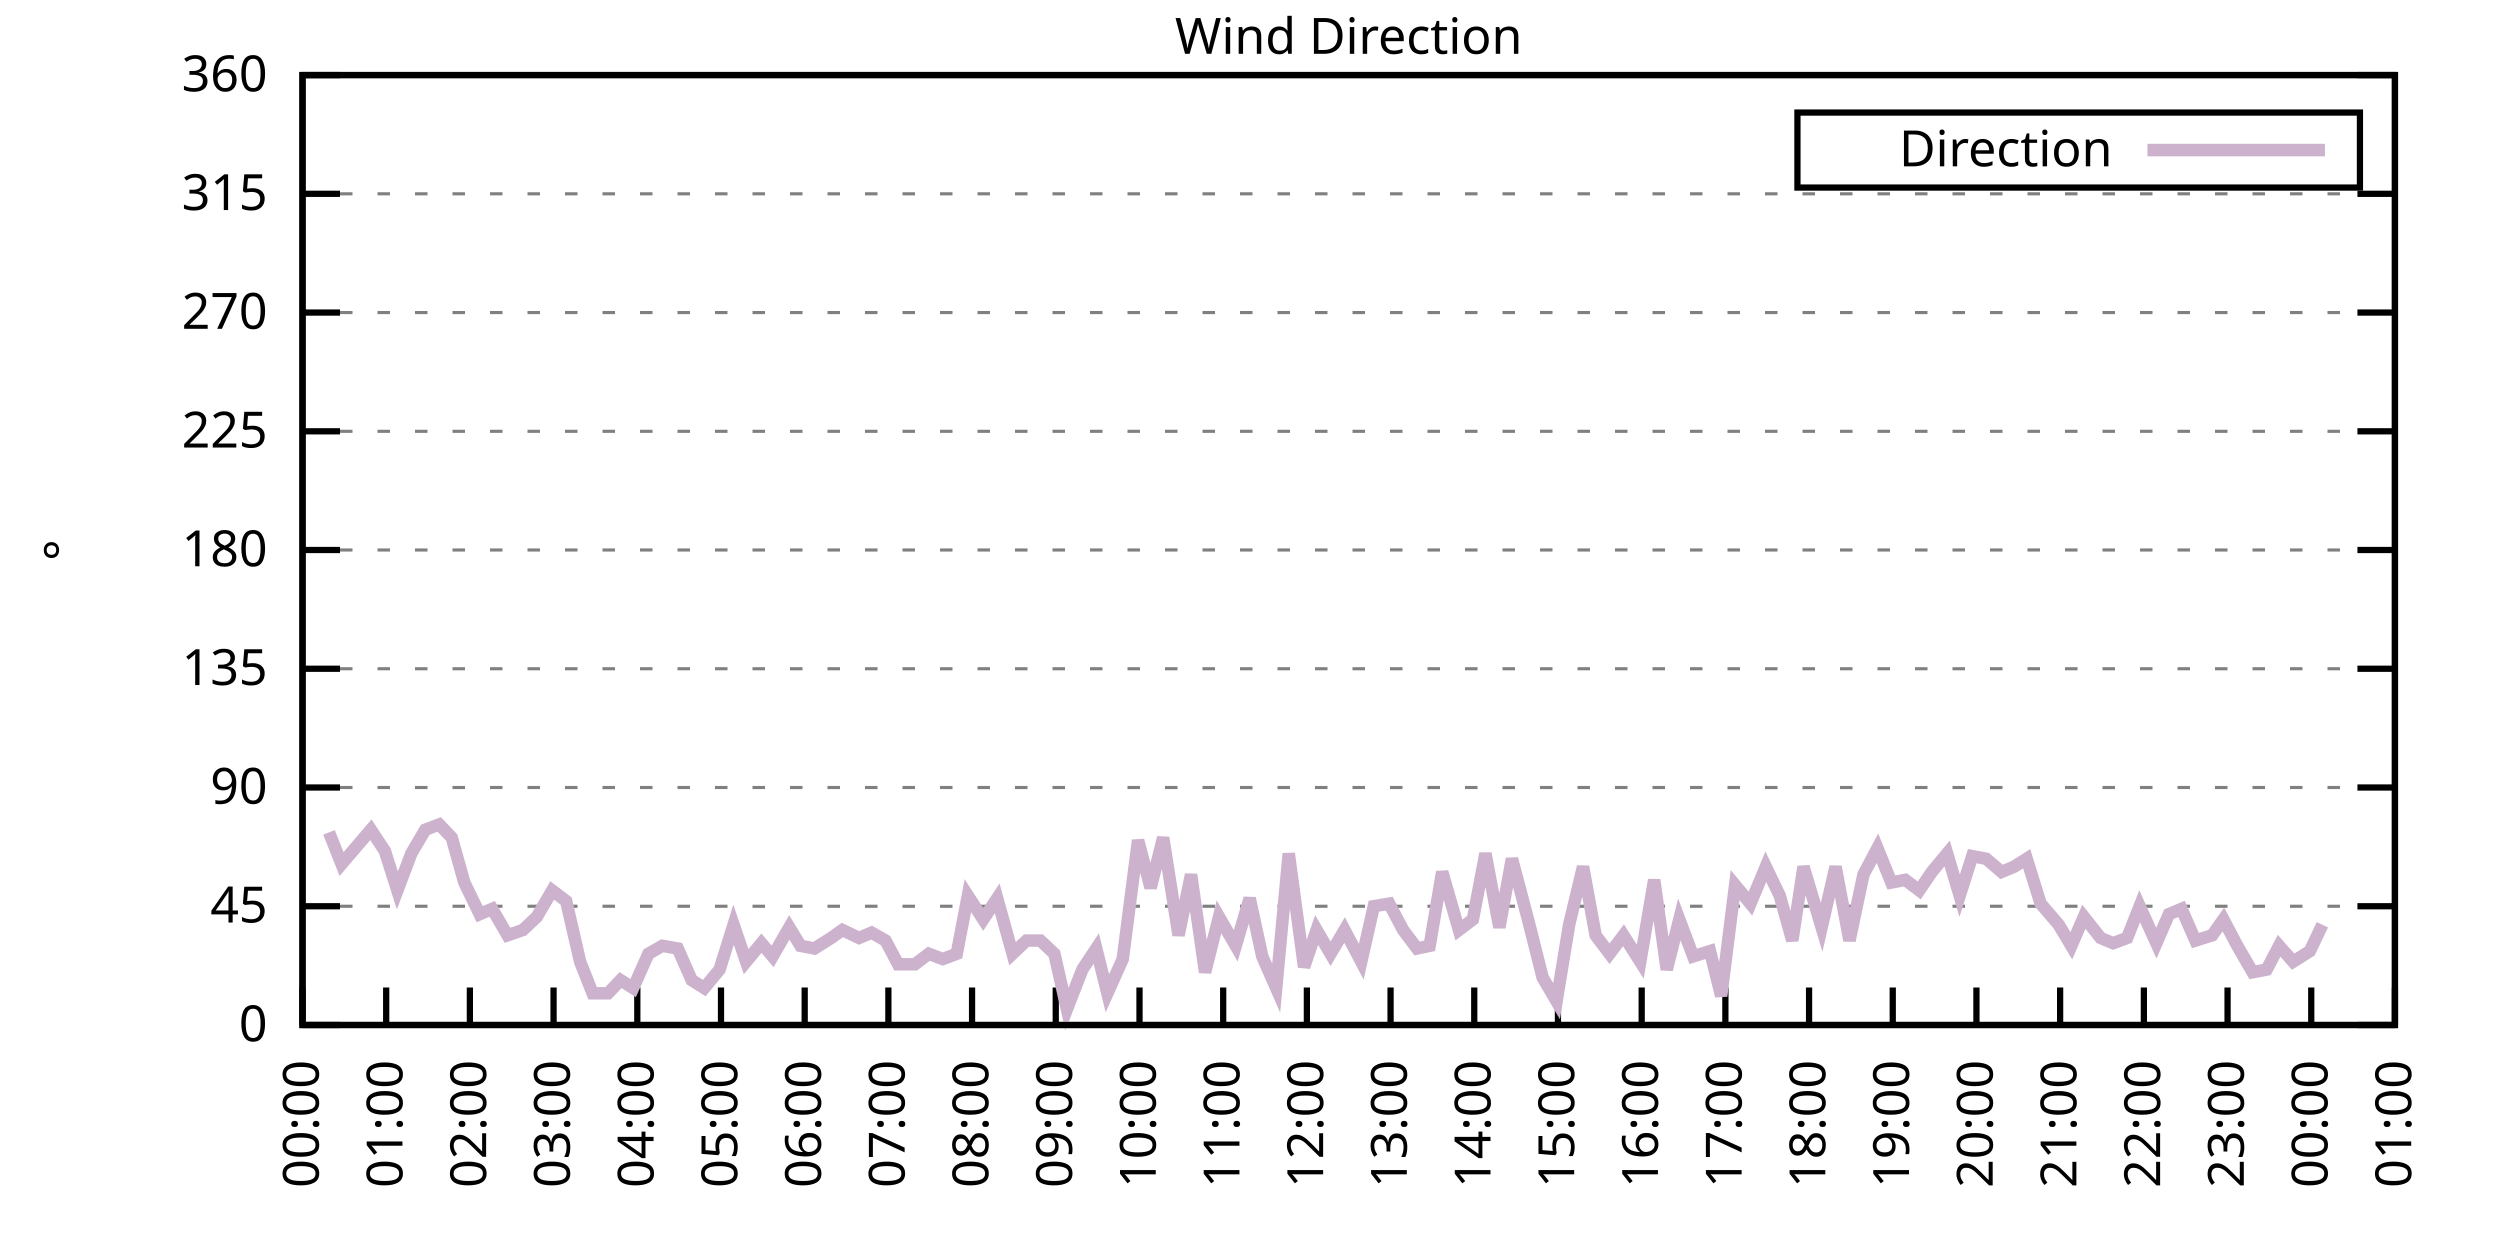
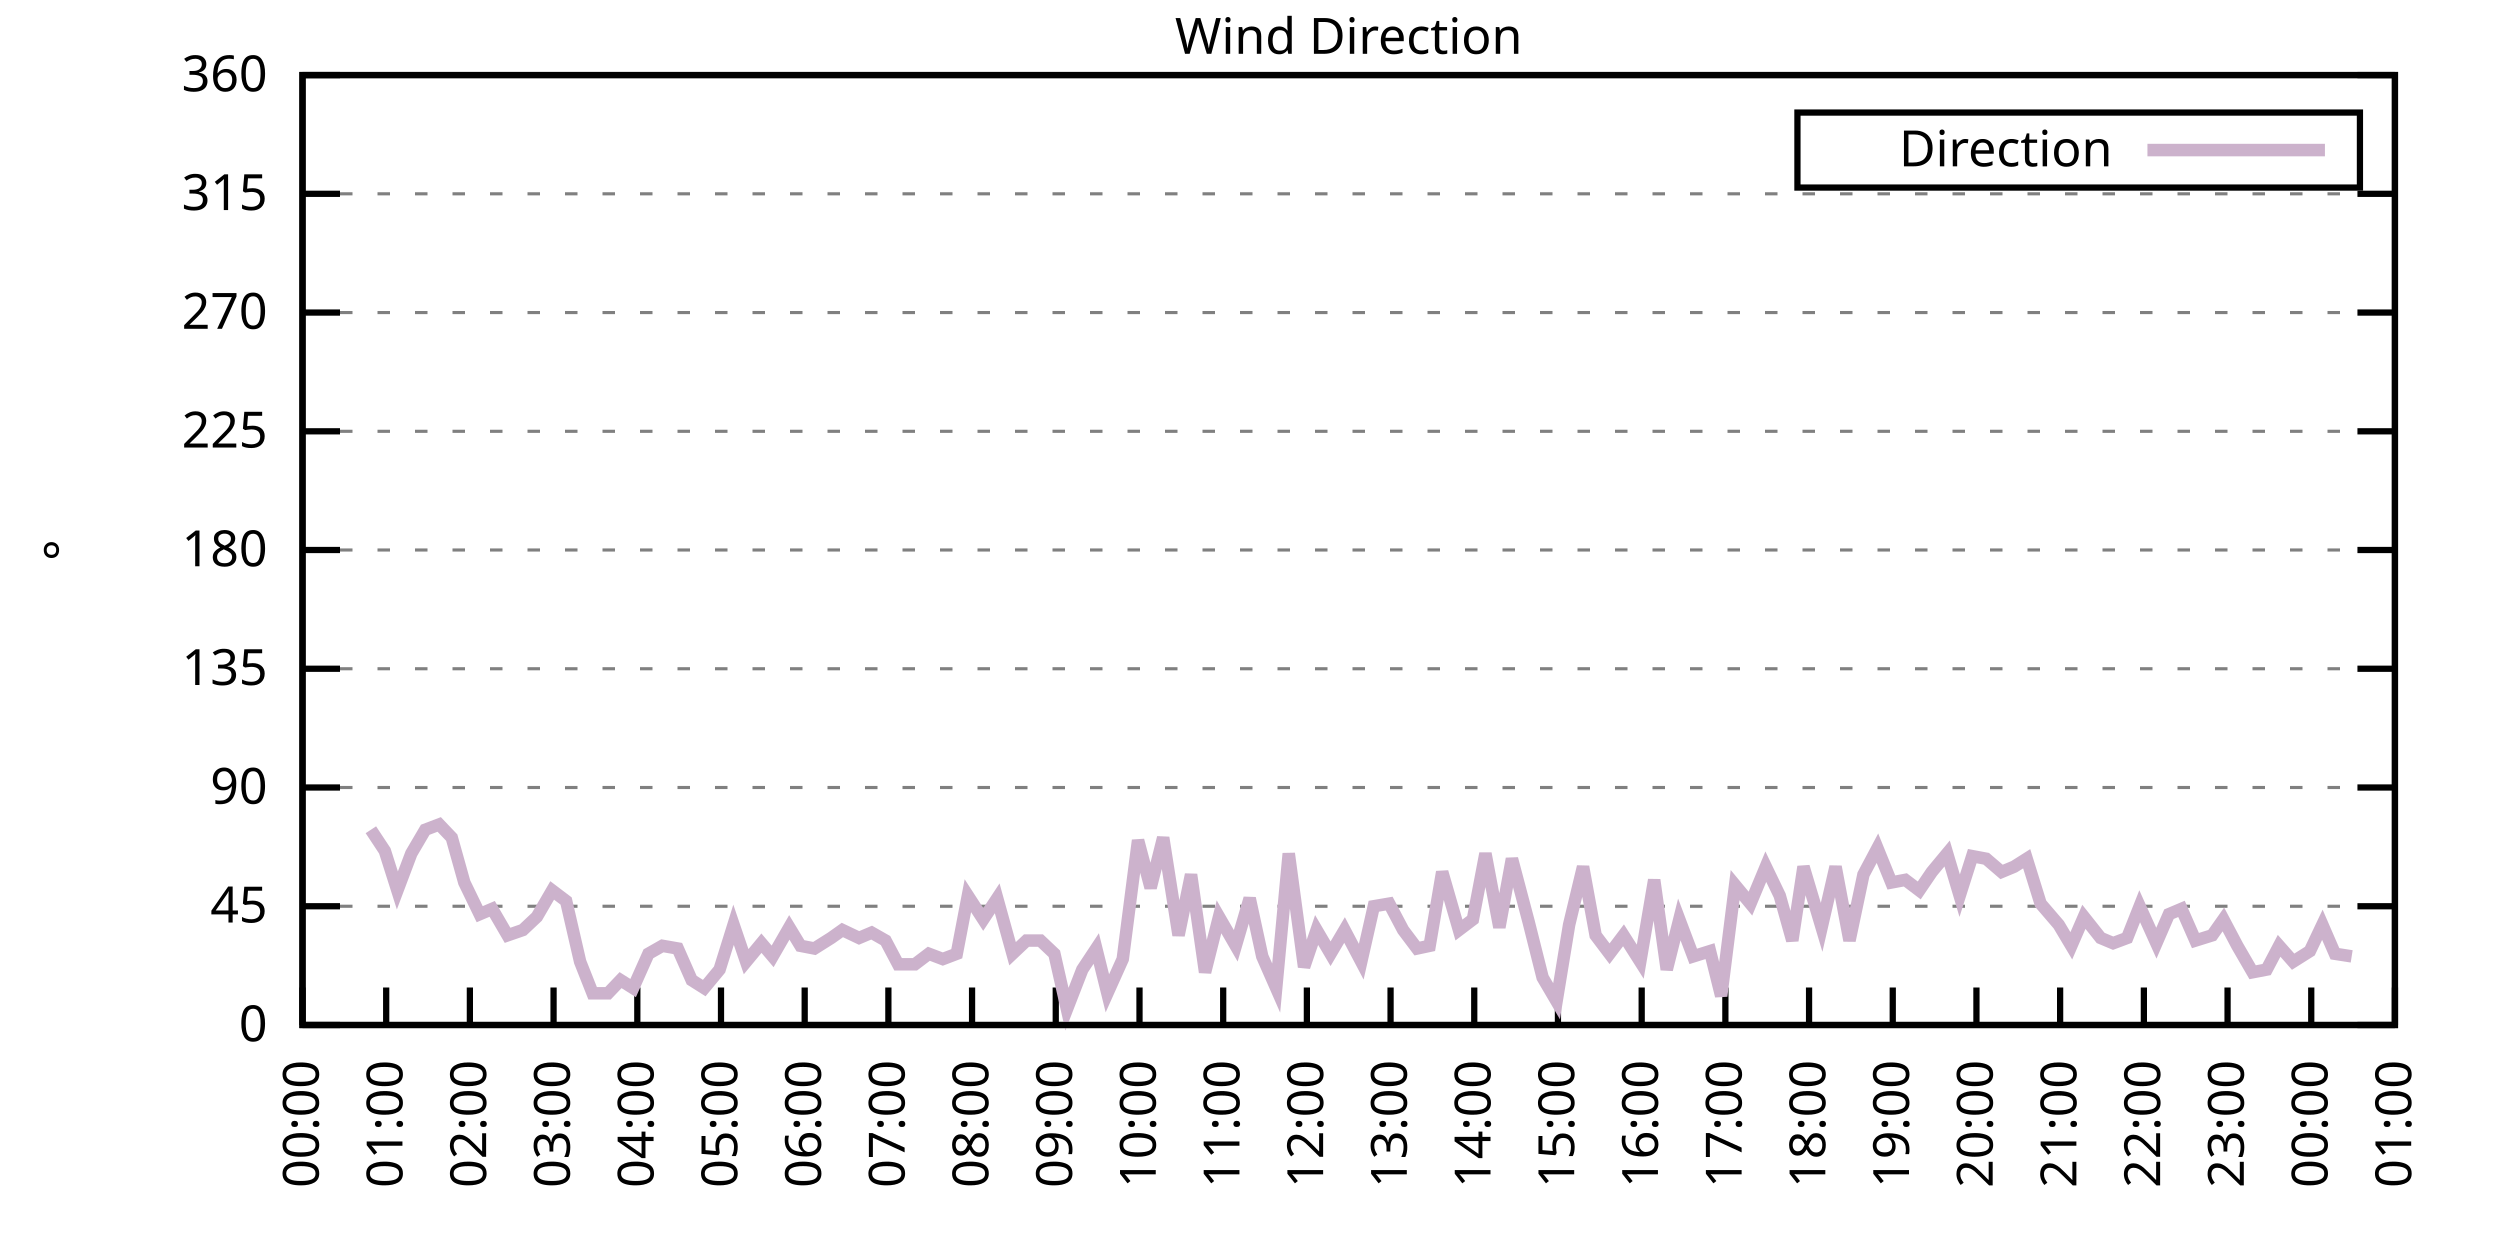
<svg xmlns="http://www.w3.org/2000/svg" xmlns:xlink="http://www.w3.org/1999/xlink" width="400" height="200" viewBox="0 0 400 200">
  <g id="gnuplot_canvas">
    <rect x="0" y="0" width="400" height="200" fill="none" />
    <defs>
      <circle id="gpDot" r="0.5" stroke-width="0.5" stroke="currentColor" />
      <path id="gpPt0" stroke-width="0.333" stroke="currentColor" d="M-1,0 h2 M0,-1 v2" />
      <path id="gpPt1" stroke-width="0.333" stroke="currentColor" d="M-1,-1 L1,1 M1,-1 L-1,1" />
      <path id="gpPt2" stroke-width="0.333" stroke="currentColor" d="M-1,0 L1,0 M0,-1 L0,1 M-1,-1 L1,1 M-1,1 L1,-1" />
      <rect id="gpPt3" stroke-width="0.333" stroke="currentColor" x="-1" y="-1" width="2" height="2" />
      <rect id="gpPt4" stroke-width="0.333" stroke="currentColor" fill="currentColor" x="-1" y="-1" width="2" height="2" />
      <circle id="gpPt5" stroke-width="0.333" stroke="currentColor" cx="0" cy="0" r="1" />
      <use xlink:href="#gpPt5" id="gpPt6" fill="currentColor" stroke="none" />
      <path id="gpPt7" stroke-width="0.333" stroke="currentColor" d="M0,-1.33 L-1.33,0.67 L1.33,0.67 z" />
      <use xlink:href="#gpPt7" id="gpPt8" fill="currentColor" stroke="none" />
      <use xlink:href="#gpPt7" id="gpPt9" stroke="currentColor" transform="rotate(180)" />
      <use xlink:href="#gpPt9" id="gpPt10" fill="currentColor" stroke="none" />
      <use xlink:href="#gpPt3" id="gpPt11" stroke="currentColor" transform="rotate(45)" />
      <use xlink:href="#gpPt11" id="gpPt12" fill="currentColor" stroke="none" />
      <path id="gpPt13" stroke-width="0.333" stroke="currentColor" d="M0,1.330 L1.265,0.411 L0.782,-1.067 L-0.782,-1.076 L-1.265,0.411 z" />
      <use xlink:href="#gpPt13" id="gpPt14" fill="currentColor" stroke="none" />
      <filter id="textbox" filterUnits="objectBoundingBox" x="0" y="0" height="1" width="1">
        <feFlood flood-color="white" flood-opacity="1" result="bgnd" />
        <feComposite in="SourceGraphic" in2="bgnd" operator="atop" />
      </filter>
      <filter id="greybox" filterUnits="objectBoundingBox" x="0" y="0" height="1" width="1">
        <feFlood flood-color="lightgrey" flood-opacity="1" result="grey" />
        <feComposite in="SourceGraphic" in2="grey" operator="atop" />
      </filter>
    </defs>
    <g fill="none" color="white" stroke="currentColor" stroke-width="1.00" stroke-linecap="butt" stroke-linejoin="miter">
</g>
    <g fill="none" color="black" stroke="currentColor" stroke-width="1.00" stroke-linecap="butt" stroke-linejoin="miter">
      <g stroke="none" shape-rendering="crispEdges">
        <polygon fill="rgb(255, 255, 255)" points="48.40,164.00 383.18,164.00 383.18,12.02 48.40,12.02 " />
      </g>
    </g>
    <g fill="none" color="black" stroke="currentColor" stroke-width="1.00" stroke-linecap="butt" stroke-linejoin="miter">
</g>
    <g fill="none" color="black" stroke="black" stroke-width="0.50" stroke-linecap="butt" stroke-linejoin="miter">
</g>
    <g fill="none" color="gray" stroke="currentColor" stroke-width="0.50" stroke-linecap="butt" stroke-linejoin="miter">
      <path stroke="gray" stroke-dasharray="2,4" class="gridline" d="M48.40,164.00 L383.19,164.00  " />
    </g>
    <g fill="none" color="gray" stroke="gray" stroke-width="1.00" stroke-linecap="butt" stroke-linejoin="miter">
</g>
    <g fill="none" color="black" stroke="currentColor" stroke-width="1.00" stroke-linecap="butt" stroke-linejoin="miter">
      <path stroke="black" d="M48.40,164.00 L54.40,164.00 M383.19,164.00 L377.19,164.00  " />
      <g transform="translate(42.80,166.60)" stroke="none" fill="black" font-family="Sans" font-size="8.00" text-anchor="end">
        <text>
          <tspan font-family="Sans"> 0</tspan>
        </text>
      </g>
    </g>
    <g fill="none" color="black" stroke="currentColor" stroke-width="1.00" stroke-linecap="butt" stroke-linejoin="miter">
</g>
    <g fill="none" color="black" stroke="black" stroke-width="0.50" stroke-linecap="butt" stroke-linejoin="miter">
</g>
    <g fill="none" color="gray" stroke="currentColor" stroke-width="0.50" stroke-linecap="butt" stroke-linejoin="miter">
      <path stroke="gray" stroke-dasharray="2,4" class="gridline" d="M48.40,145.00 L383.19,145.00  " />
    </g>
    <g fill="none" color="gray" stroke="gray" stroke-width="1.00" stroke-linecap="butt" stroke-linejoin="miter">
</g>
    <g fill="none" color="black" stroke="currentColor" stroke-width="1.00" stroke-linecap="butt" stroke-linejoin="miter">
      <path stroke="black" d="M48.40,145.00 L54.40,145.00 M383.19,145.00 L377.19,145.00  " />
      <g transform="translate(42.80,147.60)" stroke="none" fill="black" font-family="Sans" font-size="8.00" text-anchor="end">
        <text>
          <tspan font-family="Sans"> 45</tspan>
        </text>
      </g>
    </g>
    <g fill="none" color="black" stroke="currentColor" stroke-width="1.00" stroke-linecap="butt" stroke-linejoin="miter">
</g>
    <g fill="none" color="black" stroke="black" stroke-width="0.50" stroke-linecap="butt" stroke-linejoin="miter">
</g>
    <g fill="none" color="gray" stroke="currentColor" stroke-width="0.50" stroke-linecap="butt" stroke-linejoin="miter">
      <path stroke="gray" stroke-dasharray="2,4" class="gridline" d="M48.40,126.00 L383.19,126.00  " />
    </g>
    <g fill="none" color="gray" stroke="gray" stroke-width="1.00" stroke-linecap="butt" stroke-linejoin="miter">
</g>
    <g fill="none" color="black" stroke="currentColor" stroke-width="1.00" stroke-linecap="butt" stroke-linejoin="miter">
      <path stroke="black" d="M48.40,126.00 L54.40,126.00 M383.19,126.00 L377.19,126.00  " />
      <g transform="translate(42.80,128.60)" stroke="none" fill="black" font-family="Sans" font-size="8.00" text-anchor="end">
        <text>
          <tspan font-family="Sans"> 90</tspan>
        </text>
      </g>
    </g>
    <g fill="none" color="black" stroke="currentColor" stroke-width="1.00" stroke-linecap="butt" stroke-linejoin="miter">
</g>
    <g fill="none" color="black" stroke="black" stroke-width="0.50" stroke-linecap="butt" stroke-linejoin="miter">
</g>
    <g fill="none" color="gray" stroke="currentColor" stroke-width="0.50" stroke-linecap="butt" stroke-linejoin="miter">
      <path stroke="gray" stroke-dasharray="2,4" class="gridline" d="M48.40,107.00 L383.19,107.00  " />
    </g>
    <g fill="none" color="gray" stroke="gray" stroke-width="1.00" stroke-linecap="butt" stroke-linejoin="miter">
</g>
    <g fill="none" color="black" stroke="currentColor" stroke-width="1.00" stroke-linecap="butt" stroke-linejoin="miter">
      <path stroke="black" d="M48.40,107.00 L54.40,107.00 M383.19,107.00 L377.19,107.00  " />
      <g transform="translate(42.80,109.60)" stroke="none" fill="black" font-family="Sans" font-size="8.00" text-anchor="end">
        <text>
          <tspan font-family="Sans"> 135</tspan>
        </text>
      </g>
    </g>
    <g fill="none" color="black" stroke="currentColor" stroke-width="1.00" stroke-linecap="butt" stroke-linejoin="miter">
</g>
    <g fill="none" color="black" stroke="black" stroke-width="0.50" stroke-linecap="butt" stroke-linejoin="miter">
</g>
    <g fill="none" color="gray" stroke="currentColor" stroke-width="0.50" stroke-linecap="butt" stroke-linejoin="miter">
      <path stroke="gray" stroke-dasharray="2,4" class="gridline" d="M48.40,88.00 L383.19,88.00  " />
    </g>
    <g fill="none" color="gray" stroke="gray" stroke-width="1.00" stroke-linecap="butt" stroke-linejoin="miter">
</g>
    <g fill="none" color="black" stroke="currentColor" stroke-width="1.00" stroke-linecap="butt" stroke-linejoin="miter">
      <path stroke="black" d="M48.40,88.00 L54.40,88.00 M383.19,88.00 L377.19,88.00  " />
      <g transform="translate(42.80,90.60)" stroke="none" fill="black" font-family="Sans" font-size="8.00" text-anchor="end">
        <text>
          <tspan font-family="Sans"> 180</tspan>
        </text>
      </g>
    </g>
    <g fill="none" color="black" stroke="currentColor" stroke-width="1.00" stroke-linecap="butt" stroke-linejoin="miter">
</g>
    <g fill="none" color="black" stroke="black" stroke-width="0.50" stroke-linecap="butt" stroke-linejoin="miter">
</g>
    <g fill="none" color="gray" stroke="currentColor" stroke-width="0.50" stroke-linecap="butt" stroke-linejoin="miter">
      <path stroke="gray" stroke-dasharray="2,4" class="gridline" d="M48.40,69.01 L383.19,69.01  " />
    </g>
    <g fill="none" color="gray" stroke="gray" stroke-width="1.00" stroke-linecap="butt" stroke-linejoin="miter">
</g>
    <g fill="none" color="black" stroke="currentColor" stroke-width="1.00" stroke-linecap="butt" stroke-linejoin="miter">
      <path stroke="black" d="M48.40,69.01 L54.40,69.01 M383.19,69.01 L377.19,69.01  " />
      <g transform="translate(42.80,71.61)" stroke="none" fill="black" font-family="Sans" font-size="8.00" text-anchor="end">
        <text>
          <tspan font-family="Sans"> 225</tspan>
        </text>
      </g>
    </g>
    <g fill="none" color="black" stroke="currentColor" stroke-width="1.00" stroke-linecap="butt" stroke-linejoin="miter">
</g>
    <g fill="none" color="black" stroke="black" stroke-width="0.50" stroke-linecap="butt" stroke-linejoin="miter">
</g>
    <g fill="none" color="gray" stroke="currentColor" stroke-width="0.50" stroke-linecap="butt" stroke-linejoin="miter">
      <path stroke="gray" stroke-dasharray="2,4" class="gridline" d="M48.40,50.01 L383.19,50.01  " />
    </g>
    <g fill="none" color="gray" stroke="gray" stroke-width="1.00" stroke-linecap="butt" stroke-linejoin="miter">
</g>
    <g fill="none" color="black" stroke="currentColor" stroke-width="1.00" stroke-linecap="butt" stroke-linejoin="miter">
      <path stroke="black" d="M48.40,50.01 L54.40,50.01 M383.19,50.01 L377.19,50.01  " />
      <g transform="translate(42.80,52.61)" stroke="none" fill="black" font-family="Sans" font-size="8.00" text-anchor="end">
        <text>
          <tspan font-family="Sans"> 270</tspan>
        </text>
      </g>
    </g>
    <g fill="none" color="black" stroke="currentColor" stroke-width="1.00" stroke-linecap="butt" stroke-linejoin="miter">
</g>
    <g fill="none" color="black" stroke="black" stroke-width="0.50" stroke-linecap="butt" stroke-linejoin="miter">
</g>
    <g fill="none" color="gray" stroke="currentColor" stroke-width="0.50" stroke-linecap="butt" stroke-linejoin="miter">
      <path stroke="gray" stroke-dasharray="2,4" class="gridline" d="M48.40,31.01 L383.19,31.01  " />
    </g>
    <g fill="none" color="gray" stroke="gray" stroke-width="1.00" stroke-linecap="butt" stroke-linejoin="miter">
</g>
    <g fill="none" color="black" stroke="currentColor" stroke-width="1.00" stroke-linecap="butt" stroke-linejoin="miter">
      <path stroke="black" d="M48.40,31.01 L54.40,31.01 M383.19,31.01 L377.19,31.01  " />
      <g transform="translate(42.80,33.61)" stroke="none" fill="black" font-family="Sans" font-size="8.00" text-anchor="end">
        <text>
          <tspan font-family="Sans"> 315</tspan>
        </text>
      </g>
    </g>
    <g fill="none" color="black" stroke="currentColor" stroke-width="1.00" stroke-linecap="butt" stroke-linejoin="miter">
</g>
    <g fill="none" color="black" stroke="black" stroke-width="0.50" stroke-linecap="butt" stroke-linejoin="miter">
</g>
    <g fill="none" color="gray" stroke="currentColor" stroke-width="0.50" stroke-linecap="butt" stroke-linejoin="miter">
      <path stroke="gray" stroke-dasharray="2,4" class="gridline" d="M48.40,12.01 L383.19,12.01  " />
    </g>
    <g fill="none" color="gray" stroke="gray" stroke-width="1.00" stroke-linecap="butt" stroke-linejoin="miter">
</g>
    <g fill="none" color="black" stroke="currentColor" stroke-width="1.00" stroke-linecap="butt" stroke-linejoin="miter">
      <path stroke="black" d="M48.40,12.01 L54.40,12.01 M383.19,12.01 L377.19,12.01  " />
      <g transform="translate(42.80,14.61)" stroke="none" fill="black" font-family="Sans" font-size="8.00" text-anchor="end">
        <text>
          <tspan font-family="Sans"> 360</tspan>
        </text>
      </g>
    </g>
    <g fill="none" color="black" stroke="currentColor" stroke-width="1.00" stroke-linecap="butt" stroke-linejoin="miter">
      <path stroke="black" d="M48.40,164.00 L48.40,158.00  " />
      <g transform="translate(51.00,169.60) rotate(270.00)" stroke="none" fill="black" font-family="Sans" font-size="8.00" text-anchor="end">
        <text>
          <tspan font-family="Sans">00:00</tspan>
        </text>
      </g>
    </g>
    <g fill="none" color="black" stroke="currentColor" stroke-width="1.00" stroke-linecap="butt" stroke-linejoin="miter">
      <path stroke="black" d="M61.79,164.00 L61.79,158.00  " />
      <g transform="translate(64.39,169.60) rotate(270.00)" stroke="none" fill="black" font-family="Sans" font-size="8.00" text-anchor="end">
        <text>
          <tspan font-family="Sans">01:00</tspan>
        </text>
      </g>
    </g>
    <g fill="none" color="black" stroke="currentColor" stroke-width="1.00" stroke-linecap="butt" stroke-linejoin="miter">
      <path stroke="black" d="M75.18,164.00 L75.18,158.00  " />
      <g transform="translate(77.78,169.60) rotate(270.00)" stroke="none" fill="black" font-family="Sans" font-size="8.00" text-anchor="end">
        <text>
          <tspan font-family="Sans">02:00</tspan>
        </text>
      </g>
    </g>
    <g fill="none" color="black" stroke="currentColor" stroke-width="1.00" stroke-linecap="butt" stroke-linejoin="miter">
      <path stroke="black" d="M88.57,164.00 L88.57,158.00  " />
      <g transform="translate(91.17,169.60) rotate(270.00)" stroke="none" fill="black" font-family="Sans" font-size="8.00" text-anchor="end">
        <text>
          <tspan font-family="Sans">03:00</tspan>
        </text>
      </g>
    </g>
    <g fill="none" color="black" stroke="currentColor" stroke-width="1.00" stroke-linecap="butt" stroke-linejoin="miter">
      <path stroke="black" d="M101.97,164.00 L101.97,158.00  " />
      <g transform="translate(104.57,169.60) rotate(270.00)" stroke="none" fill="black" font-family="Sans" font-size="8.00" text-anchor="end">
        <text>
          <tspan font-family="Sans">04:00</tspan>
        </text>
      </g>
    </g>
    <g fill="none" color="black" stroke="currentColor" stroke-width="1.00" stroke-linecap="butt" stroke-linejoin="miter">
      <path stroke="black" d="M115.36,164.00 L115.36,158.00  " />
      <g transform="translate(117.96,169.60) rotate(270.00)" stroke="none" fill="black" font-family="Sans" font-size="8.00" text-anchor="end">
        <text>
          <tspan font-family="Sans">05:00</tspan>
        </text>
      </g>
    </g>
    <g fill="none" color="black" stroke="currentColor" stroke-width="1.00" stroke-linecap="butt" stroke-linejoin="miter">
      <path stroke="black" d="M128.75,164.00 L128.75,158.00  " />
      <g transform="translate(131.35,169.60) rotate(270.00)" stroke="none" fill="black" font-family="Sans" font-size="8.00" text-anchor="end">
        <text>
          <tspan font-family="Sans">06:00</tspan>
        </text>
      </g>
    </g>
    <g fill="none" color="black" stroke="currentColor" stroke-width="1.00" stroke-linecap="butt" stroke-linejoin="miter">
      <path stroke="black" d="M142.14,164.00 L142.14,158.00  " />
      <g transform="translate(144.74,169.60) rotate(270.00)" stroke="none" fill="black" font-family="Sans" font-size="8.00" text-anchor="end">
        <text>
          <tspan font-family="Sans">07:00</tspan>
        </text>
      </g>
    </g>
    <g fill="none" color="black" stroke="currentColor" stroke-width="1.00" stroke-linecap="butt" stroke-linejoin="miter">
      <path stroke="black" d="M155.53,164.00 L155.53,158.00  " />
      <g transform="translate(158.13,169.60) rotate(270.00)" stroke="none" fill="black" font-family="Sans" font-size="8.00" text-anchor="end">
        <text>
          <tspan font-family="Sans">08:00</tspan>
        </text>
      </g>
    </g>
    <g fill="none" color="black" stroke="currentColor" stroke-width="1.00" stroke-linecap="butt" stroke-linejoin="miter">
      <path stroke="black" d="M168.92,164.00 L168.92,158.00  " />
      <g transform="translate(171.52,169.60) rotate(270.00)" stroke="none" fill="black" font-family="Sans" font-size="8.00" text-anchor="end">
        <text>
          <tspan font-family="Sans">09:00</tspan>
        </text>
      </g>
    </g>
    <g fill="none" color="black" stroke="currentColor" stroke-width="1.00" stroke-linecap="butt" stroke-linejoin="miter">
      <path stroke="black" d="M182.32,164.00 L182.32,158.00  " />
      <g transform="translate(184.92,169.60) rotate(270.00)" stroke="none" fill="black" font-family="Sans" font-size="8.00" text-anchor="end">
        <text>
          <tspan font-family="Sans">10:00</tspan>
        </text>
      </g>
    </g>
    <g fill="none" color="black" stroke="currentColor" stroke-width="1.00" stroke-linecap="butt" stroke-linejoin="miter">
      <path stroke="black" d="M195.71,164.00 L195.71,158.00  " />
      <g transform="translate(198.31,169.60) rotate(270.00)" stroke="none" fill="black" font-family="Sans" font-size="8.00" text-anchor="end">
        <text>
          <tspan font-family="Sans">11:00</tspan>
        </text>
      </g>
    </g>
    <g fill="none" color="black" stroke="currentColor" stroke-width="1.00" stroke-linecap="butt" stroke-linejoin="miter">
      <path stroke="black" d="M209.10,164.00 L209.10,158.00  " />
      <g transform="translate(211.70,169.60) rotate(270.00)" stroke="none" fill="black" font-family="Sans" font-size="8.00" text-anchor="end">
        <text>
          <tspan font-family="Sans">12:00</tspan>
        </text>
      </g>
    </g>
    <g fill="none" color="black" stroke="currentColor" stroke-width="1.00" stroke-linecap="butt" stroke-linejoin="miter">
      <path stroke="black" d="M222.49,164.00 L222.49,158.00  " />
      <g transform="translate(225.09,169.60) rotate(270.00)" stroke="none" fill="black" font-family="Sans" font-size="8.00" text-anchor="end">
        <text>
          <tspan font-family="Sans">13:00</tspan>
        </text>
      </g>
    </g>
    <g fill="none" color="black" stroke="currentColor" stroke-width="1.00" stroke-linecap="butt" stroke-linejoin="miter">
      <path stroke="black" d="M235.88,164.00 L235.88,158.00  " />
      <g transform="translate(238.48,169.60) rotate(270.00)" stroke="none" fill="black" font-family="Sans" font-size="8.00" text-anchor="end">
        <text>
          <tspan font-family="Sans">14:00</tspan>
        </text>
      </g>
    </g>
    <g fill="none" color="black" stroke="currentColor" stroke-width="1.00" stroke-linecap="butt" stroke-linejoin="miter">
      <path stroke="black" d="M249.27,164.00 L249.27,158.00  " />
      <g transform="translate(251.87,169.60) rotate(270.00)" stroke="none" fill="black" font-family="Sans" font-size="8.00" text-anchor="end">
        <text>
          <tspan font-family="Sans">15:00</tspan>
        </text>
      </g>
    </g>
    <g fill="none" color="black" stroke="currentColor" stroke-width="1.00" stroke-linecap="butt" stroke-linejoin="miter">
      <path stroke="black" d="M262.67,164.00 L262.67,158.00  " />
      <g transform="translate(265.27,169.60) rotate(270.00)" stroke="none" fill="black" font-family="Sans" font-size="8.00" text-anchor="end">
        <text>
          <tspan font-family="Sans">16:00</tspan>
        </text>
      </g>
    </g>
    <g fill="none" color="black" stroke="currentColor" stroke-width="1.00" stroke-linecap="butt" stroke-linejoin="miter">
      <path stroke="black" d="M276.06,164.00 L276.06,158.00  " />
      <g transform="translate(278.66,169.60) rotate(270.00)" stroke="none" fill="black" font-family="Sans" font-size="8.00" text-anchor="end">
        <text>
          <tspan font-family="Sans">17:00</tspan>
        </text>
      </g>
    </g>
    <g fill="none" color="black" stroke="currentColor" stroke-width="1.00" stroke-linecap="butt" stroke-linejoin="miter">
      <path stroke="black" d="M289.45,164.00 L289.45,158.00  " />
      <g transform="translate(292.05,169.60) rotate(270.00)" stroke="none" fill="black" font-family="Sans" font-size="8.00" text-anchor="end">
        <text>
          <tspan font-family="Sans">18:00</tspan>
        </text>
      </g>
    </g>
    <g fill="none" color="black" stroke="currentColor" stroke-width="1.00" stroke-linecap="butt" stroke-linejoin="miter">
      <path stroke="black" d="M302.84,164.00 L302.84,158.00  " />
      <g transform="translate(305.44,169.60) rotate(270.00)" stroke="none" fill="black" font-family="Sans" font-size="8.00" text-anchor="end">
        <text>
          <tspan font-family="Sans">19:00</tspan>
        </text>
      </g>
    </g>
    <g fill="none" color="black" stroke="currentColor" stroke-width="1.00" stroke-linecap="butt" stroke-linejoin="miter">
      <path stroke="black" d="M316.23,164.00 L316.23,158.00  " />
      <g transform="translate(318.83,169.60) rotate(270.00)" stroke="none" fill="black" font-family="Sans" font-size="8.00" text-anchor="end">
        <text>
          <tspan font-family="Sans">20:00</tspan>
        </text>
      </g>
    </g>
    <g fill="none" color="black" stroke="currentColor" stroke-width="1.00" stroke-linecap="butt" stroke-linejoin="miter">
      <path stroke="black" d="M329.62,164.00 L329.62,158.00  " />
      <g transform="translate(332.22,169.60) rotate(270.00)" stroke="none" fill="black" font-family="Sans" font-size="8.00" text-anchor="end">
        <text>
          <tspan font-family="Sans">21:00</tspan>
        </text>
      </g>
    </g>
    <g fill="none" color="black" stroke="currentColor" stroke-width="1.00" stroke-linecap="butt" stroke-linejoin="miter">
      <path stroke="black" d="M343.02,164.00 L343.02,158.00  " />
      <g transform="translate(345.62,169.60) rotate(270.00)" stroke="none" fill="black" font-family="Sans" font-size="8.00" text-anchor="end">
        <text>
          <tspan font-family="Sans">22:00</tspan>
        </text>
      </g>
    </g>
    <g fill="none" color="black" stroke="currentColor" stroke-width="1.00" stroke-linecap="butt" stroke-linejoin="miter">
      <path stroke="black" d="M356.41,164.00 L356.41,158.00  " />
      <g transform="translate(359.01,169.60) rotate(270.00)" stroke="none" fill="black" font-family="Sans" font-size="8.00" text-anchor="end">
        <text>
          <tspan font-family="Sans">23:00</tspan>
        </text>
      </g>
    </g>
    <g fill="none" color="black" stroke="currentColor" stroke-width="1.00" stroke-linecap="butt" stroke-linejoin="miter">
      <path stroke="black" d="M369.80,164.00 L369.80,158.00  " />
      <g transform="translate(372.40,169.60) rotate(270.00)" stroke="none" fill="black" font-family="Sans" font-size="8.00" text-anchor="end">
        <text>
          <tspan font-family="Sans">00:00</tspan>
        </text>
      </g>
    </g>
    <g fill="none" color="black" stroke="currentColor" stroke-width="1.00" stroke-linecap="butt" stroke-linejoin="miter">
      <path stroke="black" d="M383.19,164.00 L383.19,158.00  " />
      <g transform="translate(385.79,169.60) rotate(270.00)" stroke="none" fill="black" font-family="Sans" font-size="8.00" text-anchor="end">
        <text>
          <tspan font-family="Sans">01:00</tspan>
        </text>
      </g>
    </g>
    <g fill="none" color="black" stroke="currentColor" stroke-width="1.00" stroke-linecap="butt" stroke-linejoin="miter">
</g>
    <g fill="none" color="black" stroke="currentColor" stroke-width="1.00" stroke-linecap="butt" stroke-linejoin="miter">
      <path stroke="black" d="M48.40,12.01 L48.40,164.00 L383.19,164.00 L383.19,12.01 L48.40,12.01 Z  " />
    </g>
    <g fill="none" color="black" stroke="currentColor" stroke-width="1.00" stroke-linecap="butt" stroke-linejoin="miter">
</g>
    <g fill="none" color="black" stroke="currentColor" stroke-width="1.00" stroke-linecap="butt" stroke-linejoin="miter">
      <path stroke="black" d="M287.59,30.01 L287.59,18.01 L377.59,18.01 L377.59,30.01 L287.59,30.01 Z  " />
    </g>
    <g id="Wind_direction_plot_1">
      <g fill="none" color="white" stroke="black" stroke-width="2.00" stroke-linecap="butt" stroke-linejoin="miter">
</g>
      <g fill="none" color="black" stroke="currentColor" stroke-width="2.00" stroke-linecap="butt" stroke-linejoin="miter">
        <g transform="translate(337.99,26.61)" stroke="none" fill="black" font-family="Sans" font-size="8.00" text-anchor="end">
          <text>
            <tspan font-family="Sans">Direction</tspan>
          </text>
        </g>
      </g>
      <g fill="none" color="black" stroke="currentColor" stroke-width="2.00" stroke-linecap="butt" stroke-linejoin="miter">
-         <path stroke="rgb(204, 178, 204)" d="M343.59,24.01 L371.99,24.01 M52.64,133.18 L54.65,138.25 L59.34,132.76 L61.57,136.14 L63.58,142.47 L65.81,136.56   L68.04,132.76 L70.27,131.91 L72.28,134.02 L74.29,141.20 L76.75,146.27 L78.75,145.42 L81.21,149.65 L83.66,148.80   L85.90,146.69 L88.35,142.47 L90.58,144.16 L92.82,153.87 L94.82,158.93 L97.28,158.93 L99.29,156.82 L101.30,158.09   L103.75,152.60 L105.98,151.33 L108.44,151.76 L110.67,156.82 L112.68,158.09 L115.13,155.13 L117.37,147.96 L119.38,153.87   L121.83,150.91 L123.62,153.02 L126.29,148.38 L128.08,151.33 L130.31,151.76 L132.99,150.07 L134.78,148.80 L137.45,150.07   L139.46,149.22 L141.69,150.49 L143.70,154.29 L146.38,154.29 L148.61,152.60 L150.85,153.45 L153.08,152.60 L154.86,143.31   L157.32,147.11 L159.55,143.73 L162.01,152.60 L164.24,150.49 L166.47,150.49 L168.70,152.60 L170.71,161.47 L173.17,155.13   L175.40,151.76 L177.18,158.93 L179.64,153.45 L182.09,134.45 L184.10,142.05 L186.11,134.02 L188.57,149.65 L190.57,139.93   L192.81,155.56 L195.04,146.69 L197.72,151.33 L199.95,143.73 L201.96,153.02 L204.19,158.09 L206.20,136.56 L208.65,154.71   L210.66,148.80 L212.89,152.60 L215.13,148.80 L217.80,153.87 L219.81,145.00 L222.27,144.58 L224.50,148.80 L226.73,151.76   L228.74,151.33 L230.75,139.51 L233.43,148.80 L235.66,147.11 L237.67,136.56 L239.90,148.38 L241.91,137.40 L244.59,147.53   L246.82,156.40 L249.05,160.20 L251.06,147.96 L253.29,138.67 L255.30,149.65 L257.53,152.60 L259.76,149.65 L262.44,153.87   L264.67,140.78 L266.68,155.13 L268.69,147.11 L270.92,153.02 L273.60,152.18 L275.39,159.36 L277.62,141.62 L280.07,144.58   L282.53,138.67 L284.76,143.31 L286.77,150.49 L288.56,138.67 L291.46,148.38 L293.69,138.67 L295.92,150.49 L298.15,139.93   L300.39,135.71 L302.62,141.20 L304.85,140.78 L307.08,142.47 L309.09,139.51 L311.54,136.56 L313.55,143.31 L315.56,136.98   L317.79,137.40 L320.25,139.51 L322.26,138.67 L324.27,137.40 L326.50,144.58 L329.40,147.96 L331.41,151.33 L333.42,146.69   L336.10,150.07 L338.10,150.91 L340.34,150.07 L342.35,145.00 L345.02,150.91 L347.03,146.27 L349.04,145.42 L351.27,150.49   L353.95,149.65 L355.74,147.11 L357.97,151.33 L360.42,155.56 L362.66,155.13 L364.66,151.33 L366.90,153.87 L369.58,152.18   L371.58,147.96  " />
+         <path stroke="rgb(204, 178, 204)" d="M343.59,24.01 L371.99,24.01 M59.34,132.76 L61.57,136.14 L63.58,142.47 L65.81,136.56 L68.04,132.76 L70.27,131.91   L72.28,134.02 L74.29,141.20 L76.75,146.27 L78.75,145.42 L81.21,149.65 L83.66,148.80 L85.90,146.69 L88.35,142.47   L90.58,144.16 L92.82,153.87 L94.82,158.93 L97.28,158.93 L99.29,156.82 L101.30,158.09 L103.75,152.60 L105.98,151.33   L108.44,151.76 L110.67,156.82 L112.68,158.09 L115.13,155.13 L117.37,147.96 L119.38,153.87 L121.83,150.91 L123.62,153.02   L126.29,148.38 L128.08,151.33 L130.31,151.76 L132.99,150.07 L134.78,148.80 L137.45,150.07 L139.46,149.22 L141.69,150.49   L143.70,154.29 L146.38,154.29 L148.61,152.60 L150.85,153.45 L153.08,152.60 L154.86,143.31 L157.32,147.11 L159.55,143.73   L162.01,152.60 L164.24,150.49 L166.47,150.49 L168.70,152.60 L170.71,161.47 L173.17,155.13 L175.40,151.76 L177.18,158.93   L179.64,153.45 L182.09,134.45 L184.10,142.05 L186.11,134.02 L188.57,149.65 L190.57,139.93 L192.81,155.56 L195.04,146.69   L197.72,151.33 L199.95,143.73 L201.96,153.02 L204.19,158.09 L206.20,136.56 L208.65,154.71 L210.66,148.80 L212.89,152.60   L215.13,148.80 L217.80,153.87 L219.81,145.00 L222.27,144.58 L224.50,148.80 L226.73,151.76 L228.74,151.33 L230.75,139.51   L233.43,148.80 L235.66,147.11 L237.67,136.56 L239.90,148.38 L241.91,137.40 L244.59,147.53 L246.82,156.40 L249.05,160.20   L251.06,147.96 L253.29,138.67 L255.30,149.65 L257.53,152.60 L259.76,149.65 L262.44,153.87 L264.67,140.78 L266.68,155.13   L268.69,147.11 L270.92,153.02 L273.60,152.18 L275.39,159.36 L277.62,141.62 L280.07,144.58 L282.53,138.67 L284.76,143.31   L286.77,150.49 L288.56,138.67 L291.46,148.38 L293.69,138.67 L295.92,150.49 L298.15,139.93 L300.39,135.71 L302.62,141.20   L304.85,140.78 L307.08,142.47 L309.09,139.51 L311.54,136.56 L313.55,143.31 L315.56,136.98 L317.79,137.40 L320.25,139.51   L322.26,138.67 L324.27,137.40 L326.50,144.58 L329.40,147.96 L331.41,151.33 L333.42,146.69 L336.10,150.07 L338.10,150.91   L340.34,150.07 L342.35,145.00 L345.02,150.91 L347.03,146.27 L349.04,145.42 L351.27,150.49 L353.95,149.65 L355.74,147.11   L357.97,151.33 L360.42,155.56 L362.66,155.13 L364.66,151.33 L366.90,153.87 L369.58,152.18 L371.58,147.96 L373.59,152.60   L376.27,153.02  " />
      </g>
    </g>
    <g fill="none" color="black" stroke="currentColor" stroke-width="2.00" stroke-linecap="butt" stroke-linejoin="miter">
</g>
    <g fill="none" color="black" stroke="black" stroke-width="1.00" stroke-linecap="butt" stroke-linejoin="miter">
</g>
    <g fill="none" color="black" stroke="currentColor" stroke-width="1.00" stroke-linecap="butt" stroke-linejoin="miter">
      <path stroke="black" d="M48.40,12.01 L48.40,164.00 L383.19,164.00 L383.19,12.01 L48.40,12.01 Z  " />
      <g transform="translate(12.80,88.01) rotate(270.00)" stroke="none" fill="black" font-family="Sans" font-size="8.00" text-anchor="middle">
        <text>
          <tspan font-family="Sans">°</tspan>
        </text>
      </g>
    </g>
    <g fill="none" color="black" stroke="currentColor" stroke-width="1.00" stroke-linecap="butt" stroke-linejoin="miter">
</g>
    <g fill="none" color="black" stroke="currentColor" stroke-width="1.00" stroke-linecap="butt" stroke-linejoin="miter">
      <g transform="translate(215.79,8.61)" stroke="none" fill="black" font-family="Sans" font-size="8.00" text-anchor="middle">
        <text>
          <tspan font-family="Sans">Wind Direction</tspan>
        </text>
      </g>
    </g>
    <g fill="none" color="black" stroke="currentColor" stroke-width="1.00" stroke-linecap="butt" stroke-linejoin="miter">
</g>
  </g>
</svg>
